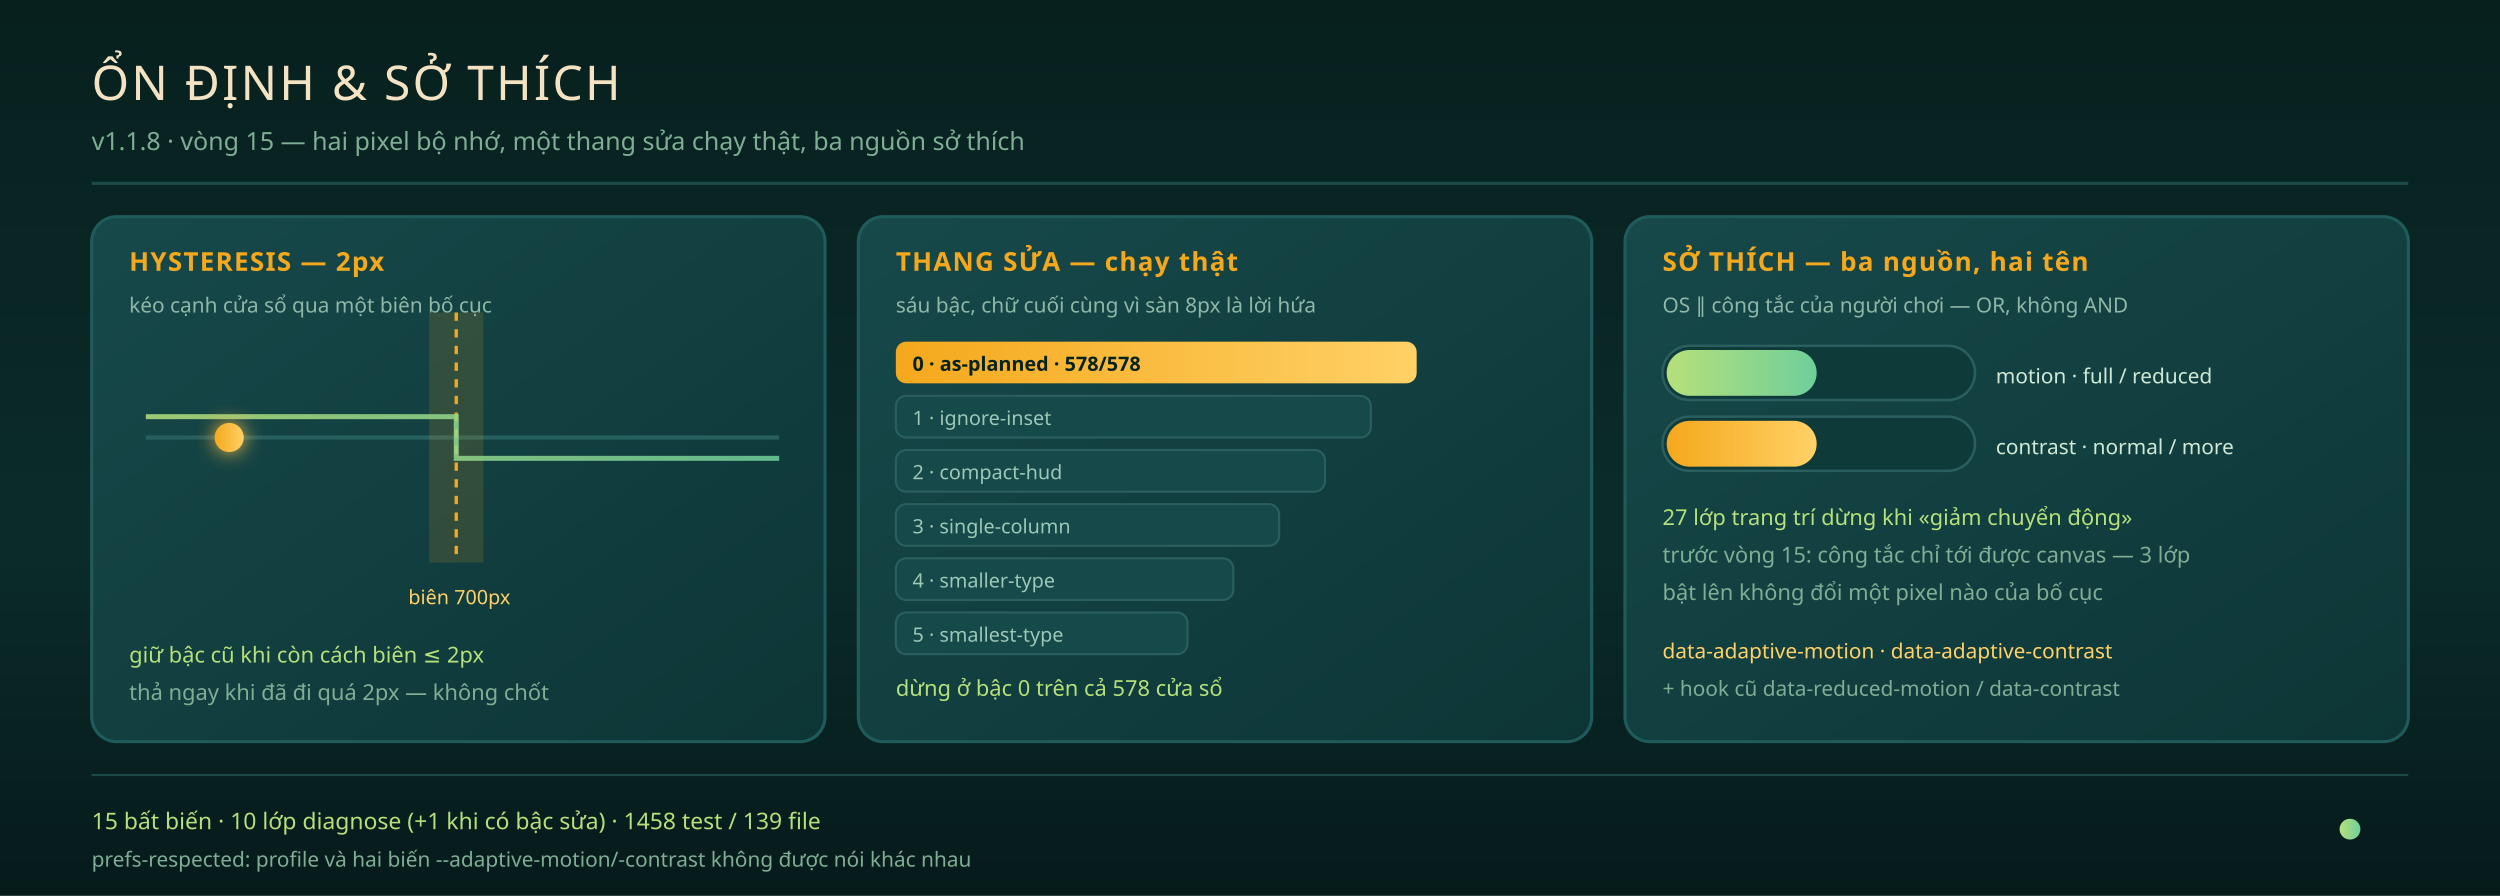
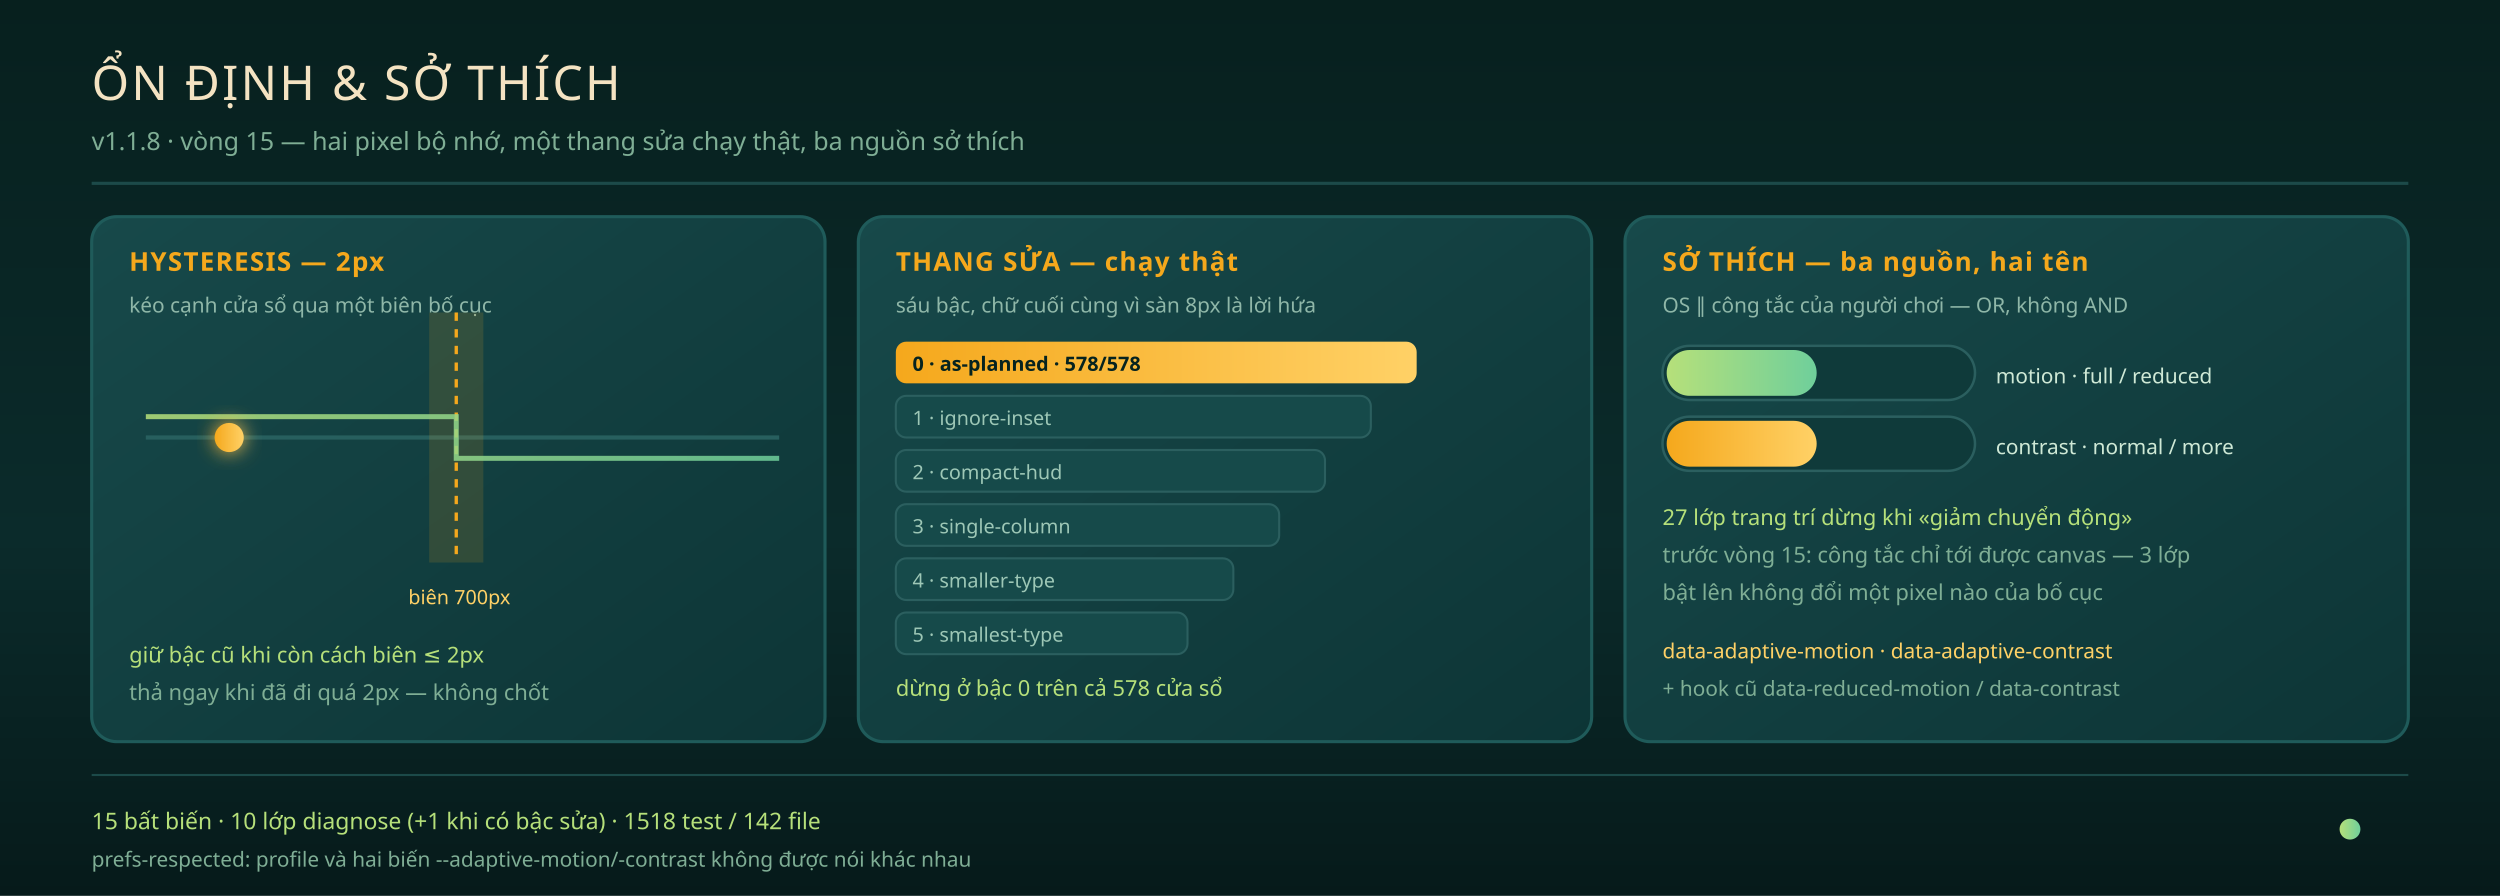
<svg xmlns="http://www.w3.org/2000/svg" viewBox="0 0 1200 430" role="img" aria-label="Ổn định và sở thích — v1.1.8 vòng 15: hysteresis giữ bậc cũ trong 2px, thang sửa sáu bậc chạy ở runtime và trả as-planned trên 578 cửa sổ, hai sở thích motion/contrast gộp từ ba nguồn (hoạt họa SMIL)">
  <defs>
    <linearGradient id="hsBg" x1="0" y1="0" x2="0" y2="1">
      <stop offset="0" stop-color="#07201e" />
      <stop offset="0.6" stop-color="#0b2b2b" />
      <stop offset="1" stop-color="#061a1a" />
    </linearGradient>
    <linearGradient id="hsCard" x1="0" y1="0" x2="1" y2="1">
      <stop offset="0" stop-color="#17494a" />
      <stop offset="1" stop-color="#0d3536" />
    </linearGradient>
    <linearGradient id="hsJade" x1="0" y1="0" x2="1" y2="0">
      <stop offset="0" stop-color="#b6e07a" />
      <stop offset="1" stop-color="#6fcf9b" />
    </linearGradient>
    <linearGradient id="hsGold" x1="0" y1="0" x2="1" y2="0">
      <stop offset="0" stop-color="#f5a81c" />
      <stop offset="1" stop-color="#ffd166" />
    </linearGradient>
    <filter id="hsGlow" x="-60%" y="-60%" width="220%" height="220%">
      <feGaussianBlur stdDeviation="4.5" result="b" />
      <feMerge>
        <feMergeNode in="b" />
        <feMergeNode in="SourceGraphic" />
      </feMerge>
    </filter>
  </defs>
  <rect width="1200" height="430" fill="url(#hsBg)" />
  <text x="44" y="48" fill="#f4e3c2" font-family="Bungee, Verdana, sans-serif" font-size="23" letter-spacing="1.1">ỔN ĐỊNH &amp; SỞ THÍCH</text>
  <text x="44" y="72" fill="#7fae95" font-family="Verdana, sans-serif" font-size="12">v1.1.8 · vòng 15 — hai pixel bộ nhớ, một thang sửa chạy thật, ba nguồn sở thích</text>
  <line x1="44" y1="88" x2="1156" y2="88" stroke="#1c4a49" stroke-width="1.5" />
  <g>
    <rect x="44" y="104" width="352" height="252" rx="12" fill="url(#hsCard)" stroke="#1f5b5a" stroke-width="1.5" />
    <text x="62" y="130" fill="#f5a81c" font-family="Verdana, sans-serif" font-size="12.5" font-weight="bold" letter-spacing="0.6">HYSTERESIS — 2px</text>
    <text x="62" y="150" fill="#8fb7a8" font-family="Verdana, sans-serif" font-size="10">kéo cạnh cửa sổ qua một biên bố cục</text>
    <line x1="70" y1="210" x2="374" y2="210" stroke="#275f5e" stroke-width="2" />
    <rect x="206" y="150" width="26" height="120" fill="#f5a81c" opacity="0.14">
      <animate attributeName="opacity" values="0.08;0.24;0.08" dur="3.4s" begin="0s" repeatCount="indefinite" />
    </rect>
    <line x1="219" y1="150" x2="219" y2="270" stroke="#f5a81c" stroke-width="1.6" stroke-dasharray="4 4">
      <animate attributeName="stroke-dashoffset" values="0;16" dur="1.6s" begin="0s" repeatCount="indefinite" />
    </line>
    <text x="196" y="290" fill="#ffd166" font-family="Verdana, sans-serif" font-size="9.5">biên 700px</text>
    <path d="M70 200 H219 V220 H374" fill="none" stroke="url(#hsJade)" stroke-width="2.4" opacity="0.85" />
    <circle cx="110" cy="210" r="7" fill="url(#hsGold)" filter="url(#hsGlow)">
      <animate attributeName="cx" values="96;352;96" dur="9s" begin="0s" repeatCount="indefinite" />
    </circle>
    <text x="62" y="318" fill="#b6e07a" font-family="Verdana, sans-serif" font-size="10.5">giữ bậc cũ khi còn cách biên ≤ 2px</text>
    <text x="62" y="336" fill="#7fae95" font-family="Verdana, sans-serif" font-size="10.5">thả ngay khi đã đi quá 2px — không chốt</text>
  </g>
  <g>
    <rect x="412" y="104" width="352" height="252" rx="12" fill="url(#hsCard)" stroke="#1f5b5a" stroke-width="1.5" />
    <text x="430" y="130" fill="#f5a81c" font-family="Verdana, sans-serif" font-size="12.5" font-weight="bold" letter-spacing="0.6">THANG SỬA — chạy thật</text>
    <text x="430" y="150" fill="#8fb7a8" font-family="Verdana, sans-serif" font-size="10">sáu bậc, chữ cuối cùng vì sàn 8px là lời hứa</text>
    <g>
      <rect x="430" y="164" width="250" height="20" rx="5" fill="url(#hsGold)">
        <animate attributeName="opacity" values="0.75;1;0.75" dur="3.2s" begin="0s" repeatCount="indefinite" />
      </rect>
      <text x="438" y="178" fill="#06231f" font-family="Verdana, sans-serif" font-size="9.5" font-weight="bold">0 · as-planned · 578/578</text>
    </g>
    <g>
      <rect x="430" y="190" width="228" height="20" rx="5" fill="#164a4a" stroke="#2b5f5f" stroke-width="1" />
      <text x="438" y="204" fill="#9dc7b6" font-family="Verdana, sans-serif" font-size="9.5">1 · ignore-inset</text>
    </g>
    <g>
      <rect x="430" y="216" width="206" height="20" rx="5" fill="#164a4a" stroke="#2b5f5f" stroke-width="1" />
      <text x="438" y="230" fill="#9dc7b6" font-family="Verdana, sans-serif" font-size="9.5">2 · compact-hud</text>
    </g>
    <g>
      <rect x="430" y="242" width="184" height="20" rx="5" fill="#164a4a" stroke="#2b5f5f" stroke-width="1" />
      <text x="438" y="256" fill="#9dc7b6" font-family="Verdana, sans-serif" font-size="9.5">3 · single-column</text>
    </g>
    <g>
      <rect x="430" y="268" width="162" height="20" rx="5" fill="#164a4a" stroke="#2b5f5f" stroke-width="1" />
      <text x="438" y="282" fill="#9dc7b6" font-family="Verdana, sans-serif" font-size="9.5">4 · smaller-type</text>
    </g>
    <g>
      <rect x="430" y="294" width="140" height="20" rx="5" fill="#164a4a" stroke="#2b5f5f" stroke-width="1" />
      <text x="438" y="308" fill="#9dc7b6" font-family="Verdana, sans-serif" font-size="9.5">5 · smallest-type</text>
    </g>
    <text x="430" y="334" fill="#b6e07a" font-family="Verdana, sans-serif" font-size="10.5">dừng ở bậc 0 trên cả 578 cửa sổ</text>
  </g>
  <g>
    <rect x="780" y="104" width="376" height="252" rx="12" fill="url(#hsCard)" stroke="#1f5b5a" stroke-width="1.5" />
    <text x="798" y="130" fill="#f5a81c" font-family="Verdana, sans-serif" font-size="12.5" font-weight="bold" letter-spacing="0.6">SỞ THÍCH — ba nguồn, hai tên</text>
    <text x="798" y="150" fill="#8fb7a8" font-family="Verdana, sans-serif" font-size="10">OS ∥ công tắc của người chơi — OR, không AND</text>
    <g>
      <rect x="798" y="166" width="150" height="26" rx="13" fill="#0f3a3a" stroke="#2b5f5f" stroke-width="1.2" />
      <rect x="800" y="168" width="72" height="22" rx="11" fill="url(#hsJade)">
        <animate attributeName="x" values="800;874;800" dur="7s" begin="0s" repeatCount="indefinite" />
      </rect>
      <text x="958" y="184" fill="#cfe9d6" font-family="Verdana, sans-serif" font-size="10">motion · full / reduced</text>
    </g>
    <g>
      <rect x="798" y="200" width="150" height="26" rx="13" fill="#0f3a3a" stroke="#2b5f5f" stroke-width="1.2" />
      <rect x="800" y="202" width="72" height="22" rx="11" fill="url(#hsGold)">
        <animate attributeName="x" values="874;800;874" dur="7s" begin="0s" repeatCount="indefinite" />
      </rect>
      <text x="958" y="218" fill="#cfe9d6" font-family="Verdana, sans-serif" font-size="10">contrast · normal / more</text>
    </g>
    <text x="798" y="252" fill="#b6e07a" font-family="Verdana, sans-serif" font-size="10.5">27 lớp trang trí dừng khi «giảm chuyển động»</text>
    <text x="798" y="270" fill="#7fae95" font-family="Verdana, sans-serif" font-size="10.5">trước vòng 15: công tắc chỉ tới được canvas — 3 lớp</text>
    <text x="798" y="288" fill="#7fae95" font-family="Verdana, sans-serif" font-size="10.5">bật lên không đổi một pixel nào của bố cục</text>
    <text x="798" y="316" fill="#ffd166" font-family="Verdana, sans-serif" font-size="10">data-adaptive-motion · data-adaptive-contrast</text>
    <text x="798" y="334" fill="#7fae95" font-family="Verdana, sans-serif" font-size="10">+ hook cũ data-reduced-motion / data-contrast</text>
  </g>
  <line x1="44" y1="372" x2="1156" y2="372" stroke="#1c4a49" stroke-width="1" />
  <g>
-     <text x="44" y="398" fill="#b6e07a" font-family="Verdana, sans-serif" font-size="11">15 bất biến · 10 lớp diagnose (+1 khi có bậc sửa) · 1458 test / 139 file</text>
+     <text x="44" y="398" fill="#b6e07a" font-family="Verdana, sans-serif" font-size="11">15 bất biến · 10 lớp diagnose (+1 khi có bậc sửa) · 1518 test / 142 file</text>
    <text x="44" y="416" fill="#7fae95" font-family="Verdana, sans-serif" font-size="10">prefs-respected: profile và hai biến --adaptive-motion/-contrast không được nói khác nhau</text>
    <circle cx="1128" cy="398" r="5" fill="url(#hsJade)">
      <animate attributeName="opacity" values="0.4;1;0.4" dur="2.8s" begin="0s" repeatCount="indefinite" />
    </circle>
  </g>
</svg>
